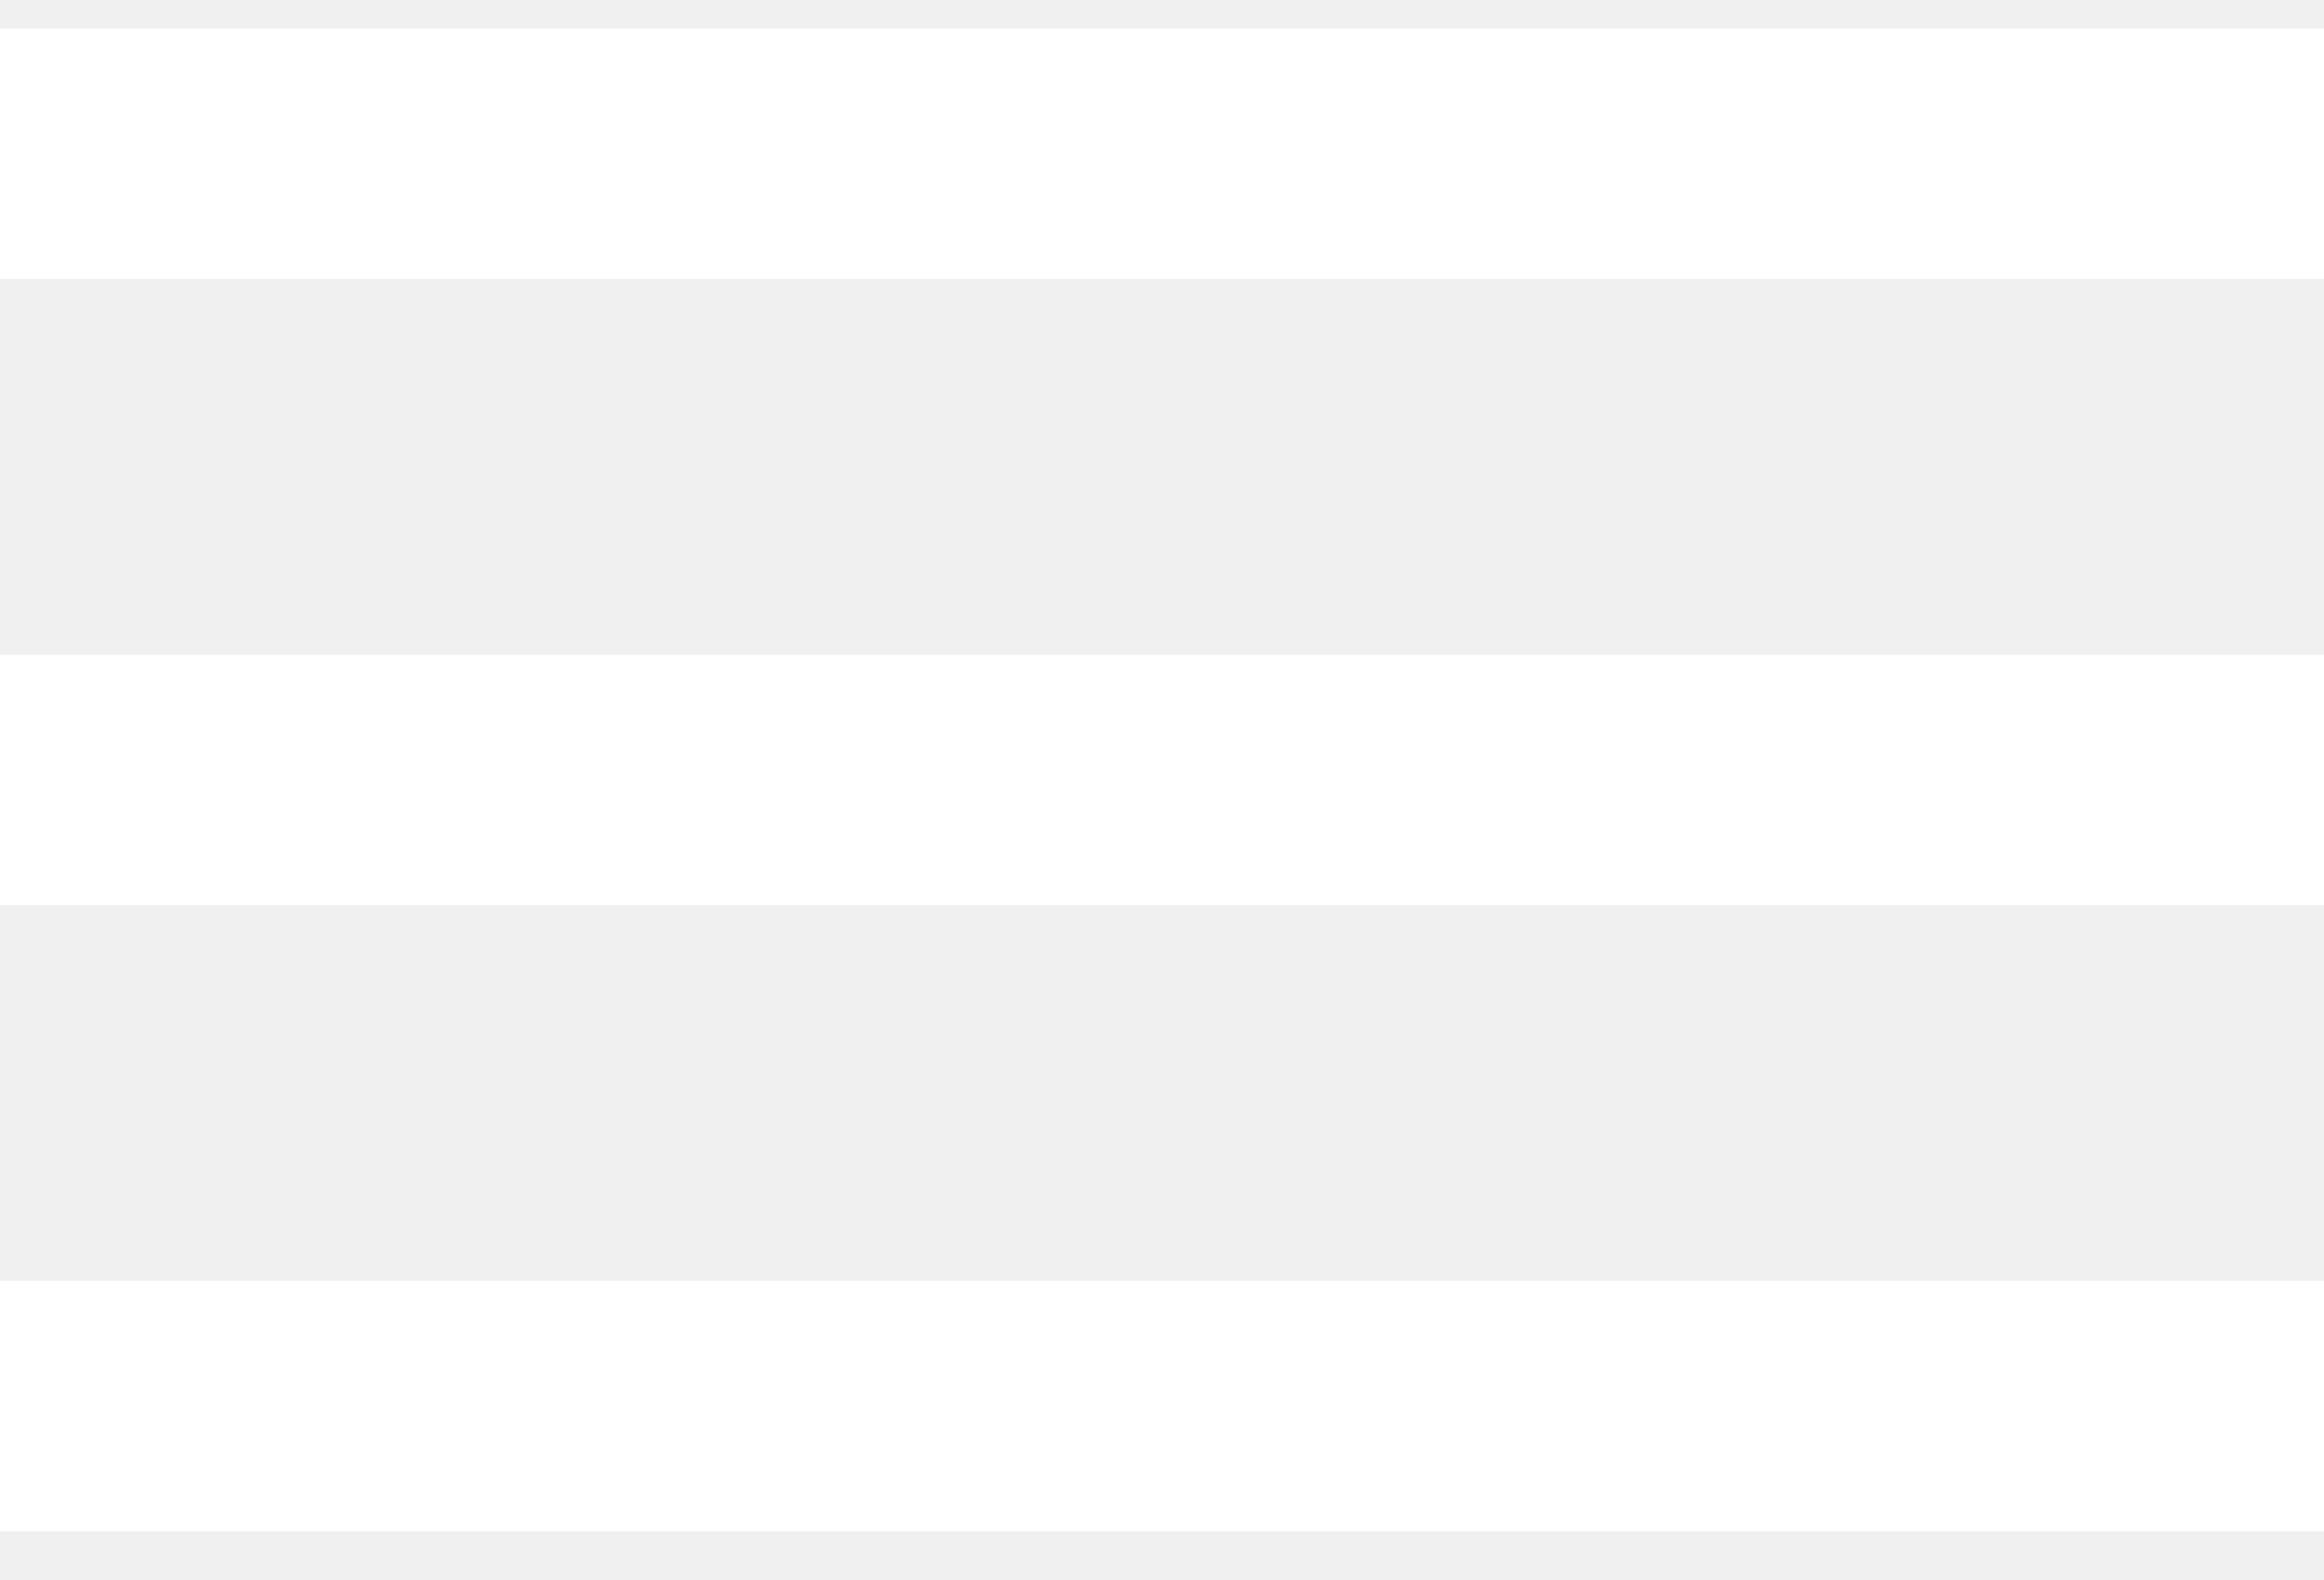
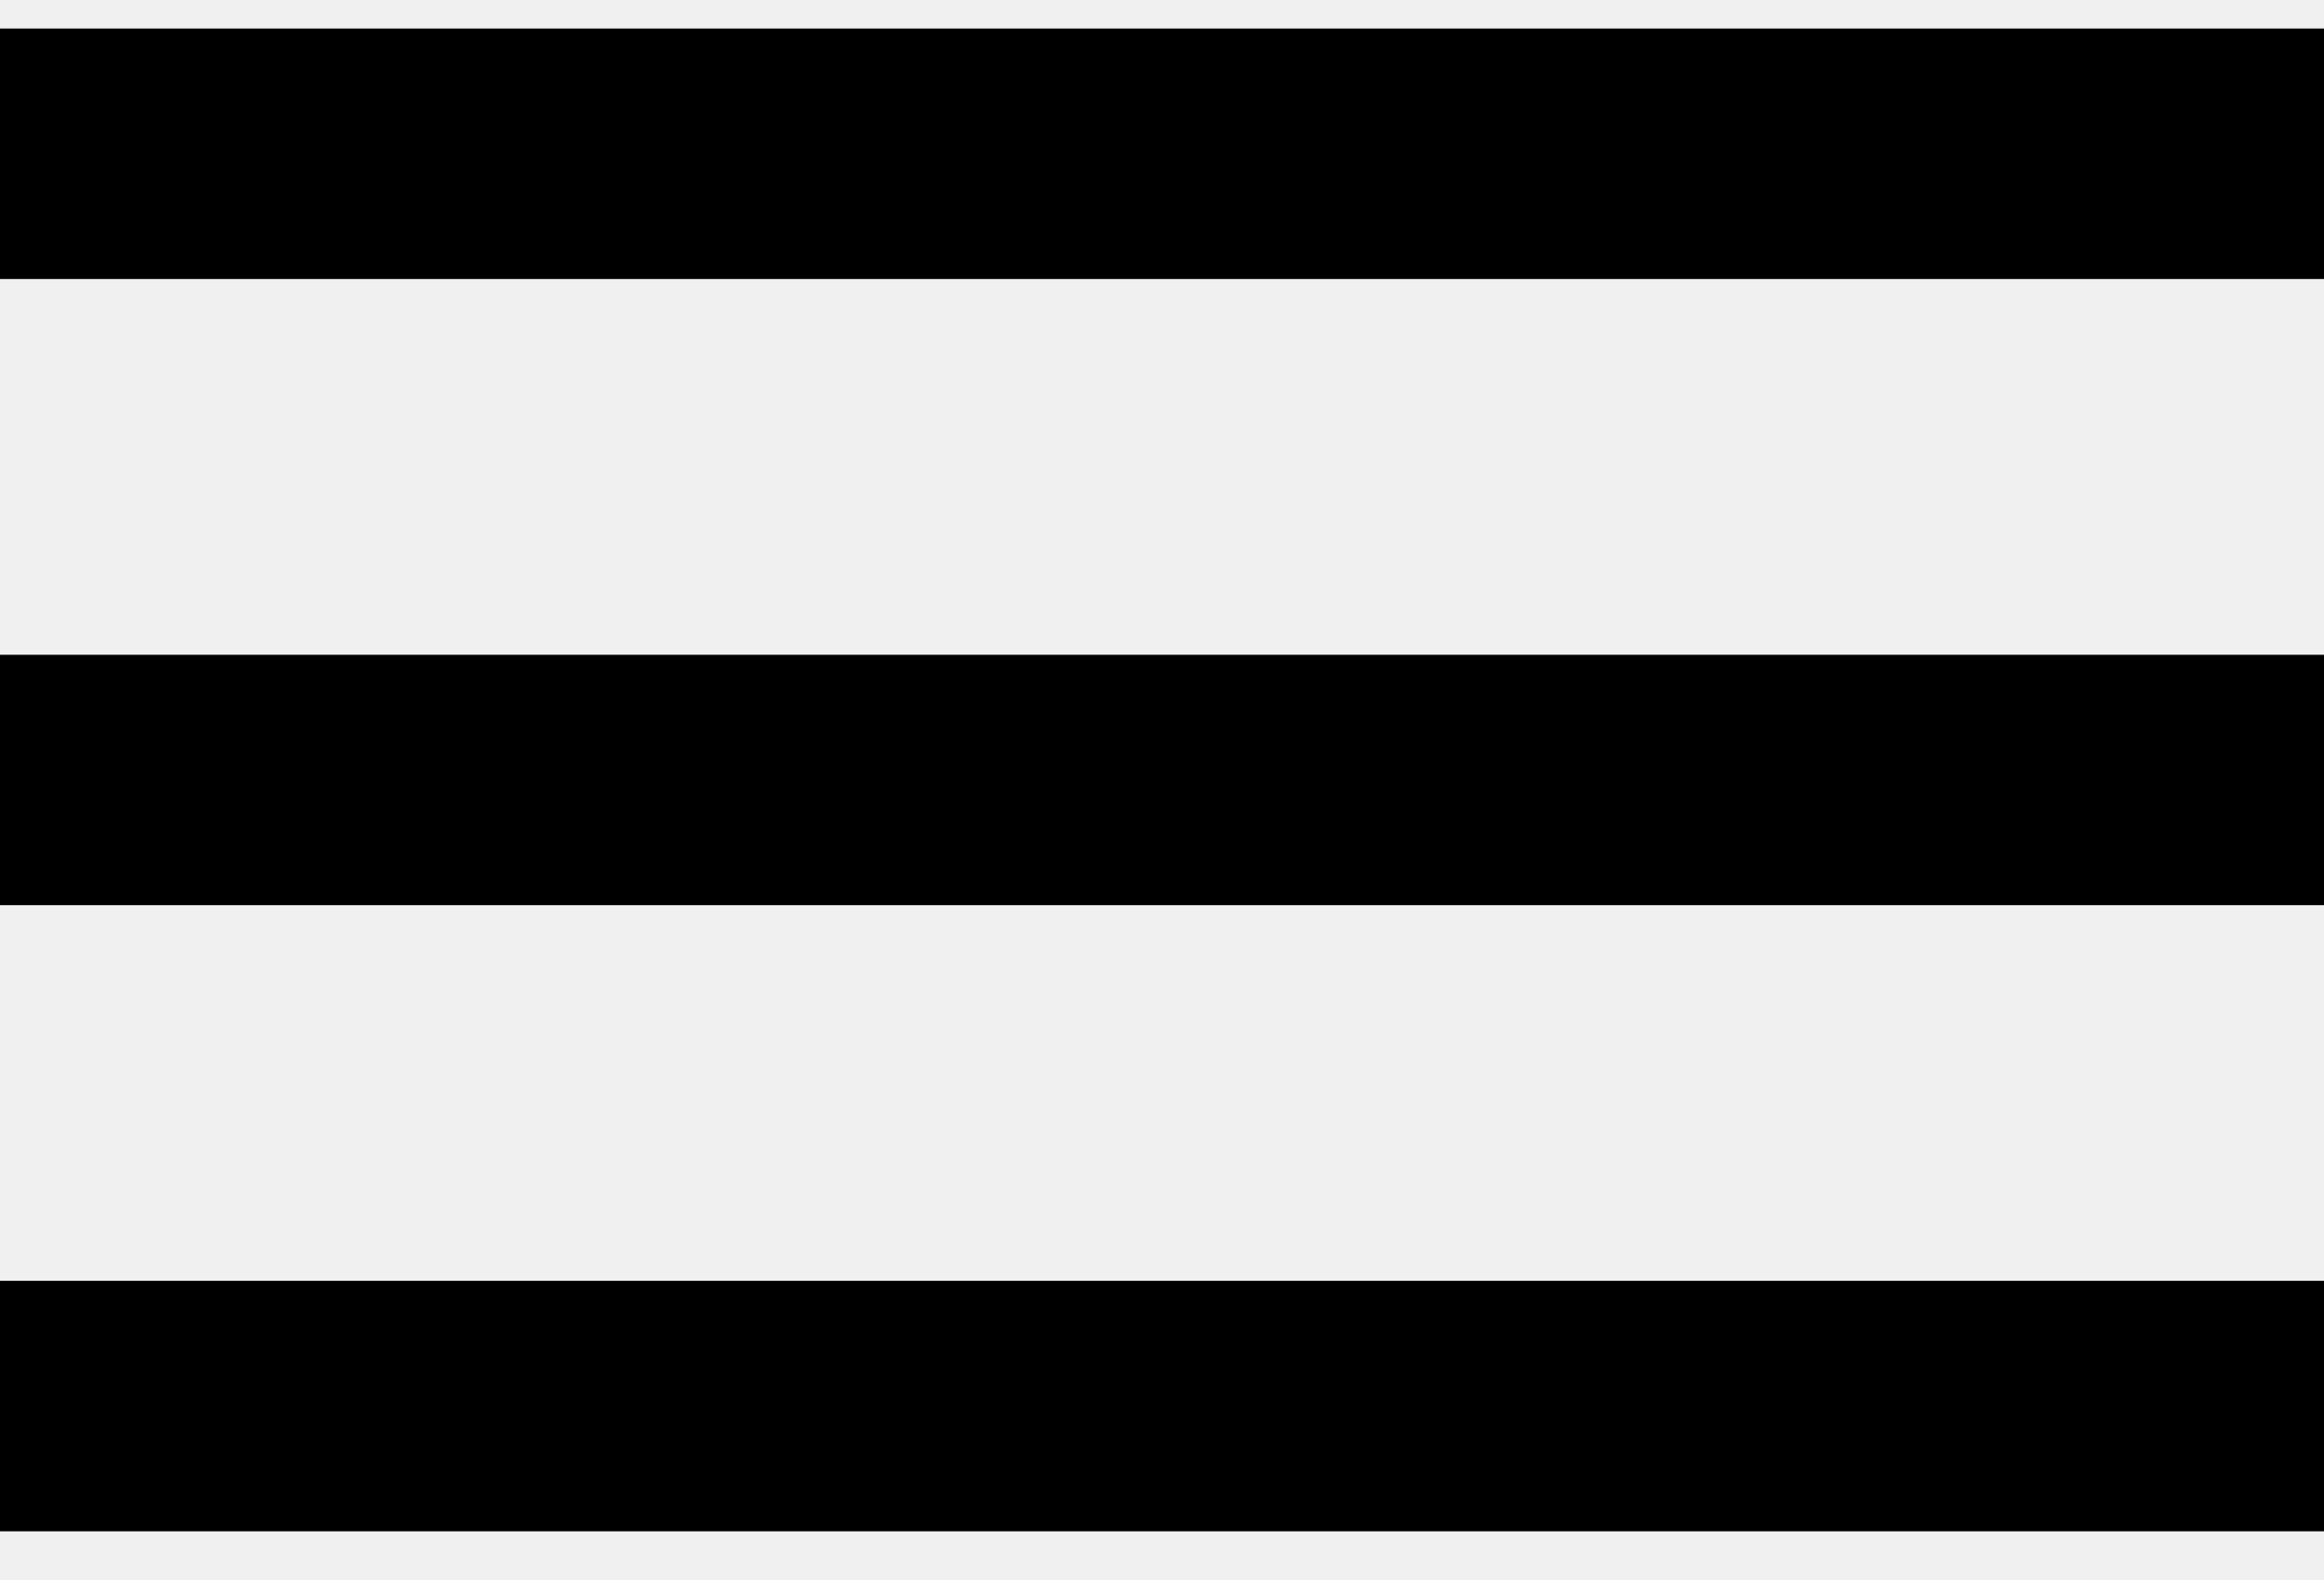
<svg xmlns="http://www.w3.org/2000/svg" width="25" height="17" viewBox="0 0 25 17">
-   <path d="M0 16.476H25V13.781H0V16.476ZM0 9.739H25V7.045H0V9.739ZM0 0.307V3.002H25V0.307H0Z" fill="white" />
+   <path d="M0 16.476H25V13.781H0V16.476ZM0 9.739H25V7.045H0V9.739ZM0 0.307V3.002H25V0.307H0Z" />
</svg>
